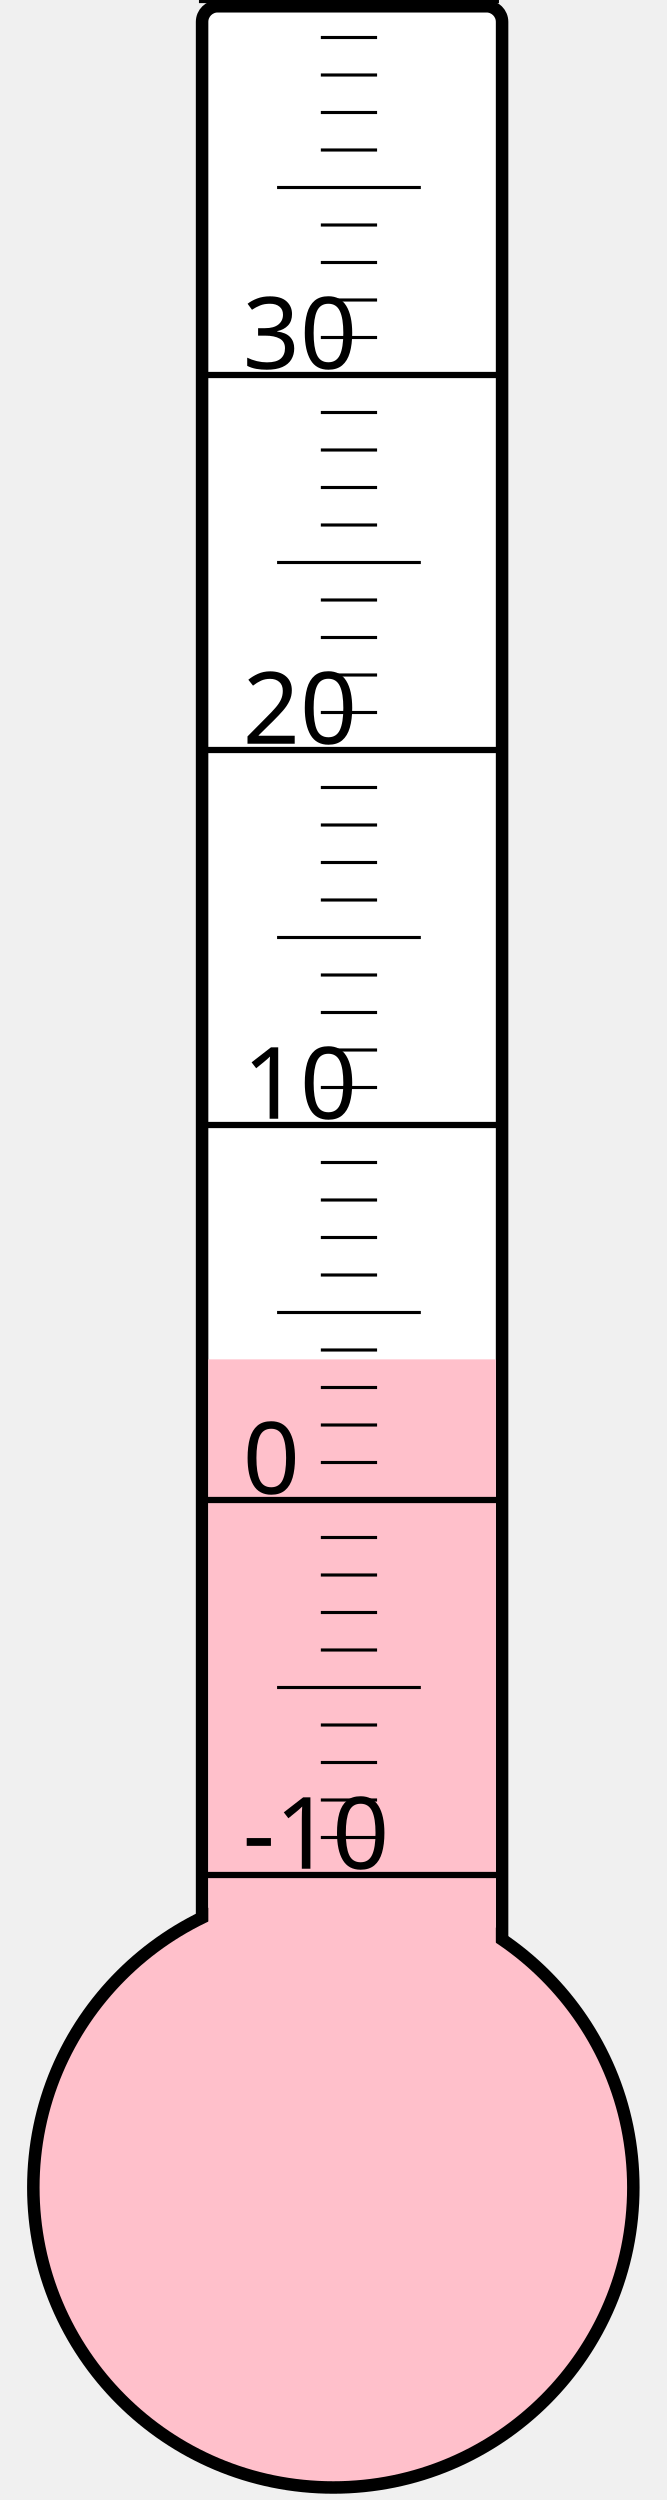
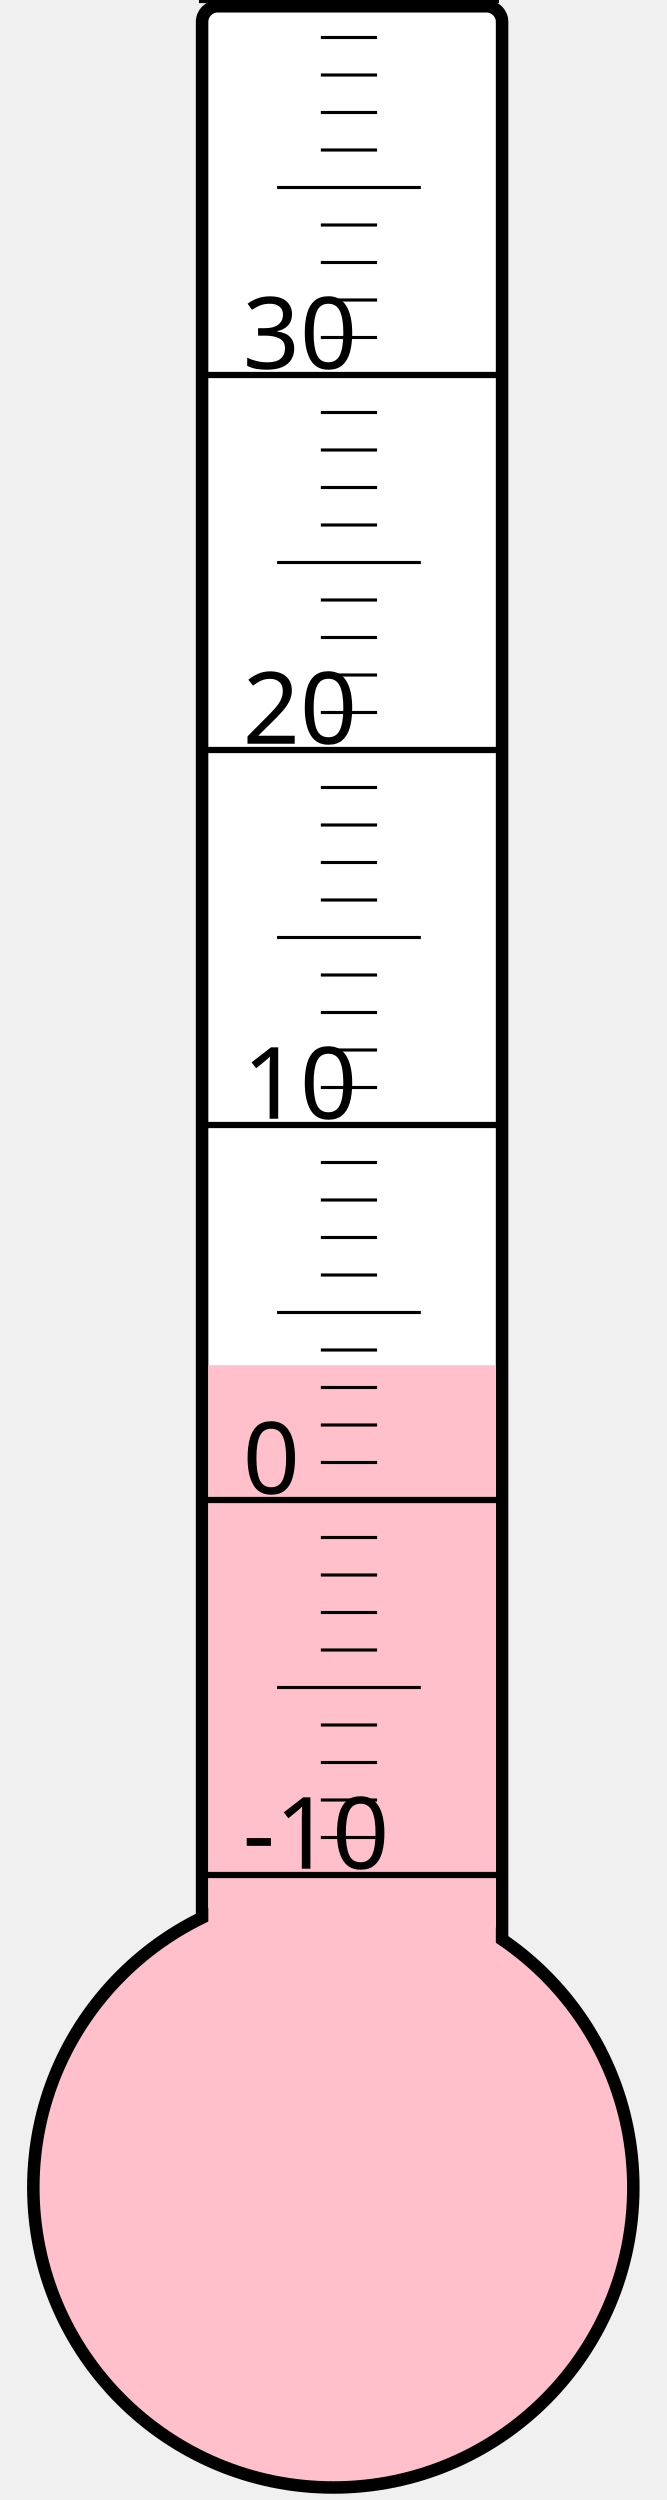
<svg xmlns="http://www.w3.org/2000/svg" width="40px" height="150px" viewBox="0 0 200 800">
  <rect width="200" height="800" x="0" y="0" style="fill: #ffffeb; fill-opacity: 0;" />
  <rect width="96" height="680" x="58" y="2" rx="5" ry="5" style="fill: white; fill-opacity: 1; stroke: black; stroke-width: 4;" />
  <circle cx="100" cy="700" r="96" style="fill: pink; stroke: black; stroke-width: 4;" />
-   <rect width="92" height="265.0" x="60" y="435.0" style="fill: pink; fill-opacity: 1; stroke-width: 0;" />
+   <rect width="92" height="263.125" x="60" y="436.875" style="fill: pink; fill-opacity: 1; stroke-width: 0;" />
  <text x="71" y="598" style="font-family: sans-serif; font-size: 24pt;">-10</text>
  <text x="71" y="478" style="font-family: sans-serif; font-size: 24pt;">0</text>
  <text x="71" y="358" style="font-family: sans-serif; font-size: 24pt;">10</text>
  <text x="71" y="238" style="font-family: sans-serif; font-size: 24pt;">20</text>
  <text x="71" y="118" style="font-family: sans-serif; font-size: 24pt;">30</text>
  <g style="stroke: black;">
    <line x1="57" y1="600" x2="153" y2="600" style="stroke-width: 2;" />
    <line x1="96" y1="588" x2="114" y2="588" style="stroke-width: 1;" />
    <line x1="96" y1="576" x2="114" y2="576" style="stroke-width: 1;" />
    <line x1="96" y1="564" x2="114" y2="564" style="stroke-width: 1;" />
    <line x1="96" y1="552" x2="114" y2="552" style="stroke-width: 1;" />
    <line x1="82" y1="540" x2="128" y2="540" style="stroke-width: 1;" />
    <line x1="96" y1="528" x2="114" y2="528" style="stroke-width: 1;" />
    <line x1="96" y1="516" x2="114" y2="516" style="stroke-width: 1;" />
    <line x1="96" y1="504" x2="114" y2="504" style="stroke-width: 1;" />
    <line x1="96" y1="492" x2="114" y2="492" style="stroke-width: 1;" />
    <line x1="57" y1="480" x2="153" y2="480" style="stroke-width: 2;" />
    <line x1="96" y1="468" x2="114" y2="468" style="stroke-width: 1;" />
    <line x1="96" y1="456" x2="114" y2="456" style="stroke-width: 1;" />
    <line x1="96" y1="444" x2="114" y2="444" style="stroke-width: 1;" />
    <line x1="96" y1="432" x2="114" y2="432" style="stroke-width: 1;" />
    <line x1="82" y1="420" x2="128" y2="420" style="stroke-width: 1;" />
    <line x1="96" y1="408" x2="114" y2="408" style="stroke-width: 1;" />
    <line x1="96" y1="396" x2="114" y2="396" style="stroke-width: 1;" />
    <line x1="96" y1="384" x2="114" y2="384" style="stroke-width: 1;" />
    <line x1="96" y1="372" x2="114" y2="372" style="stroke-width: 1;" />
    <line x1="57" y1="360" x2="153" y2="360" style="stroke-width: 2;" />
    <line x1="96" y1="348" x2="114" y2="348" style="stroke-width: 1;" />
    <line x1="96" y1="336" x2="114" y2="336" style="stroke-width: 1;" />
    <line x1="96" y1="324" x2="114" y2="324" style="stroke-width: 1;" />
    <line x1="96" y1="312" x2="114" y2="312" style="stroke-width: 1;" />
    <line x1="82" y1="300" x2="128" y2="300" style="stroke-width: 1;" />
    <line x1="96" y1="288" x2="114" y2="288" style="stroke-width: 1;" />
    <line x1="96" y1="276" x2="114" y2="276" style="stroke-width: 1;" />
    <line x1="96" y1="264" x2="114" y2="264" style="stroke-width: 1;" />
    <line x1="96" y1="252" x2="114" y2="252" style="stroke-width: 1;" />
    <line x1="57" y1="240" x2="153" y2="240" style="stroke-width: 2;" />
    <line x1="96" y1="228" x2="114" y2="228" style="stroke-width: 1;" />
    <line x1="96" y1="216" x2="114" y2="216" style="stroke-width: 1;" />
    <line x1="96" y1="204" x2="114" y2="204" style="stroke-width: 1;" />
    <line x1="96" y1="192" x2="114" y2="192" style="stroke-width: 1;" />
    <line x1="82" y1="180" x2="128" y2="180" style="stroke-width: 1;" />
    <line x1="96" y1="168" x2="114" y2="168" style="stroke-width: 1;" />
    <line x1="96" y1="156" x2="114" y2="156" style="stroke-width: 1;" />
    <line x1="96" y1="144" x2="114" y2="144" style="stroke-width: 1;" />
    <line x1="96" y1="132" x2="114" y2="132" style="stroke-width: 1;" />
    <line x1="57" y1="120" x2="153" y2="120" style="stroke-width: 2;" />
    <line x1="96" y1="108" x2="114" y2="108" style="stroke-width: 1;" />
    <line x1="96" y1="96" x2="114" y2="96" style="stroke-width: 1;" />
    <line x1="96" y1="84" x2="114" y2="84" style="stroke-width: 1;" />
    <line x1="96" y1="72" x2="114" y2="72" style="stroke-width: 1;" />
    <line x1="82" y1="60" x2="128" y2="60" style="stroke-width: 1;" />
    <line x1="96" y1="48" x2="114" y2="48" style="stroke-width: 1;" />
    <line x1="96" y1="36" x2="114" y2="36" style="stroke-width: 1;" />
    <line x1="96" y1="24" x2="114" y2="24" style="stroke-width: 1;" />
    <line x1="96" y1="12" x2="114" y2="12" style="stroke-width: 1;" />
    <line x1="57" y1="0" x2="153" y2="0" style="stroke-width: 2;" />
  </g>
</svg>
